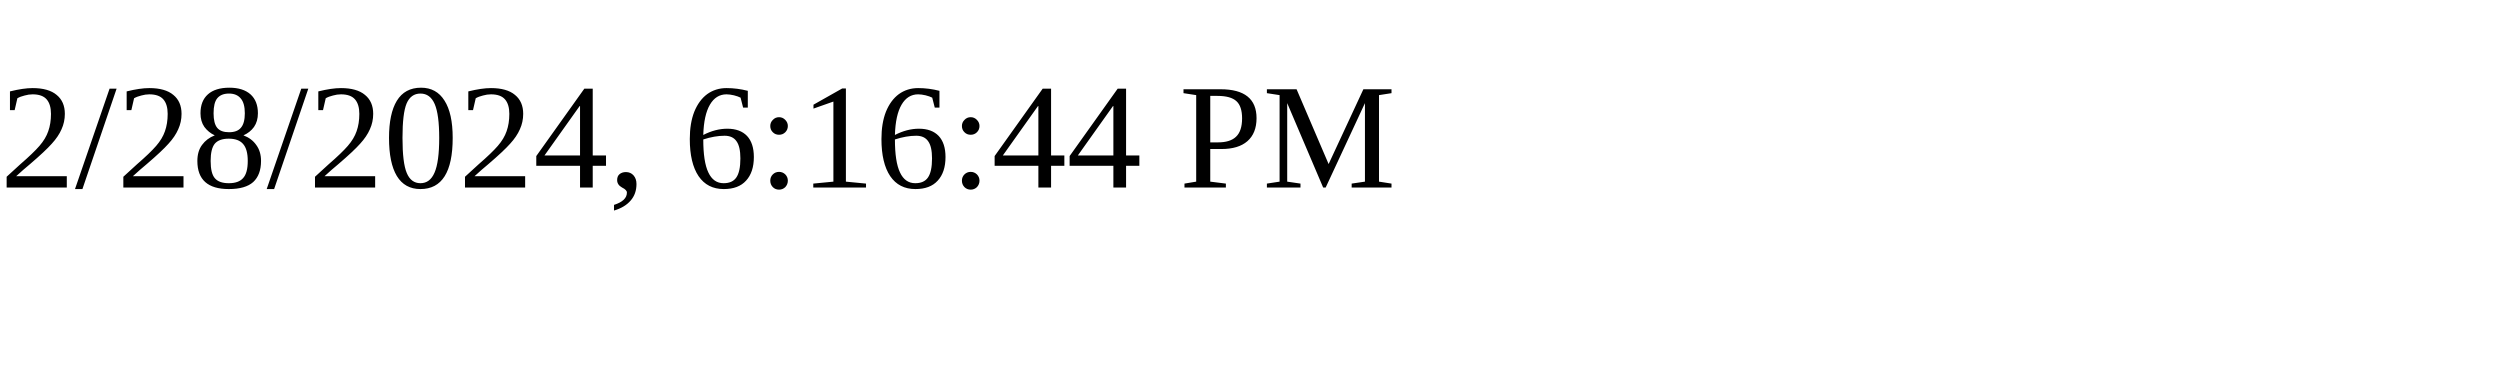
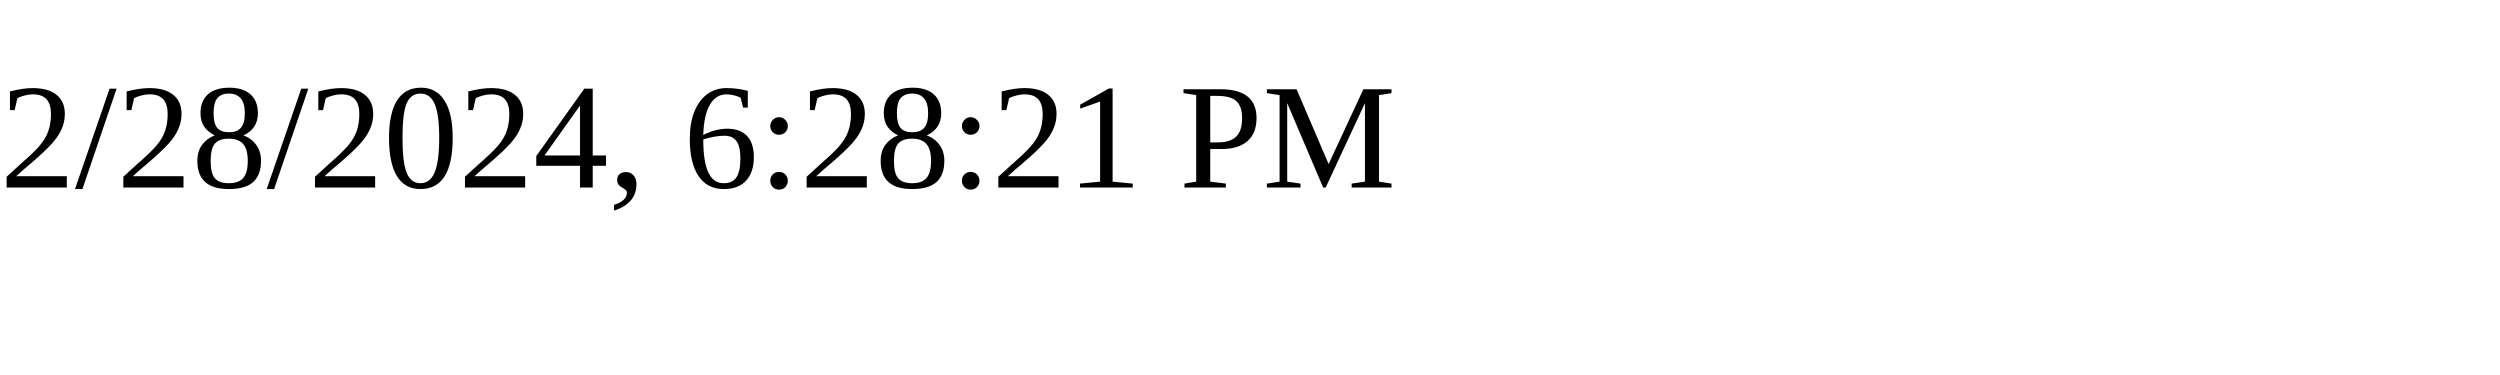
<svg xmlns="http://www.w3.org/2000/svg" height="30" width="200">
-   <text x="0" y="15">2/28/2024, 6:16:44 PM</text>
+   <text x="0" y="15">2/28/2024, 6:28:21 PM</text>
</svg>
